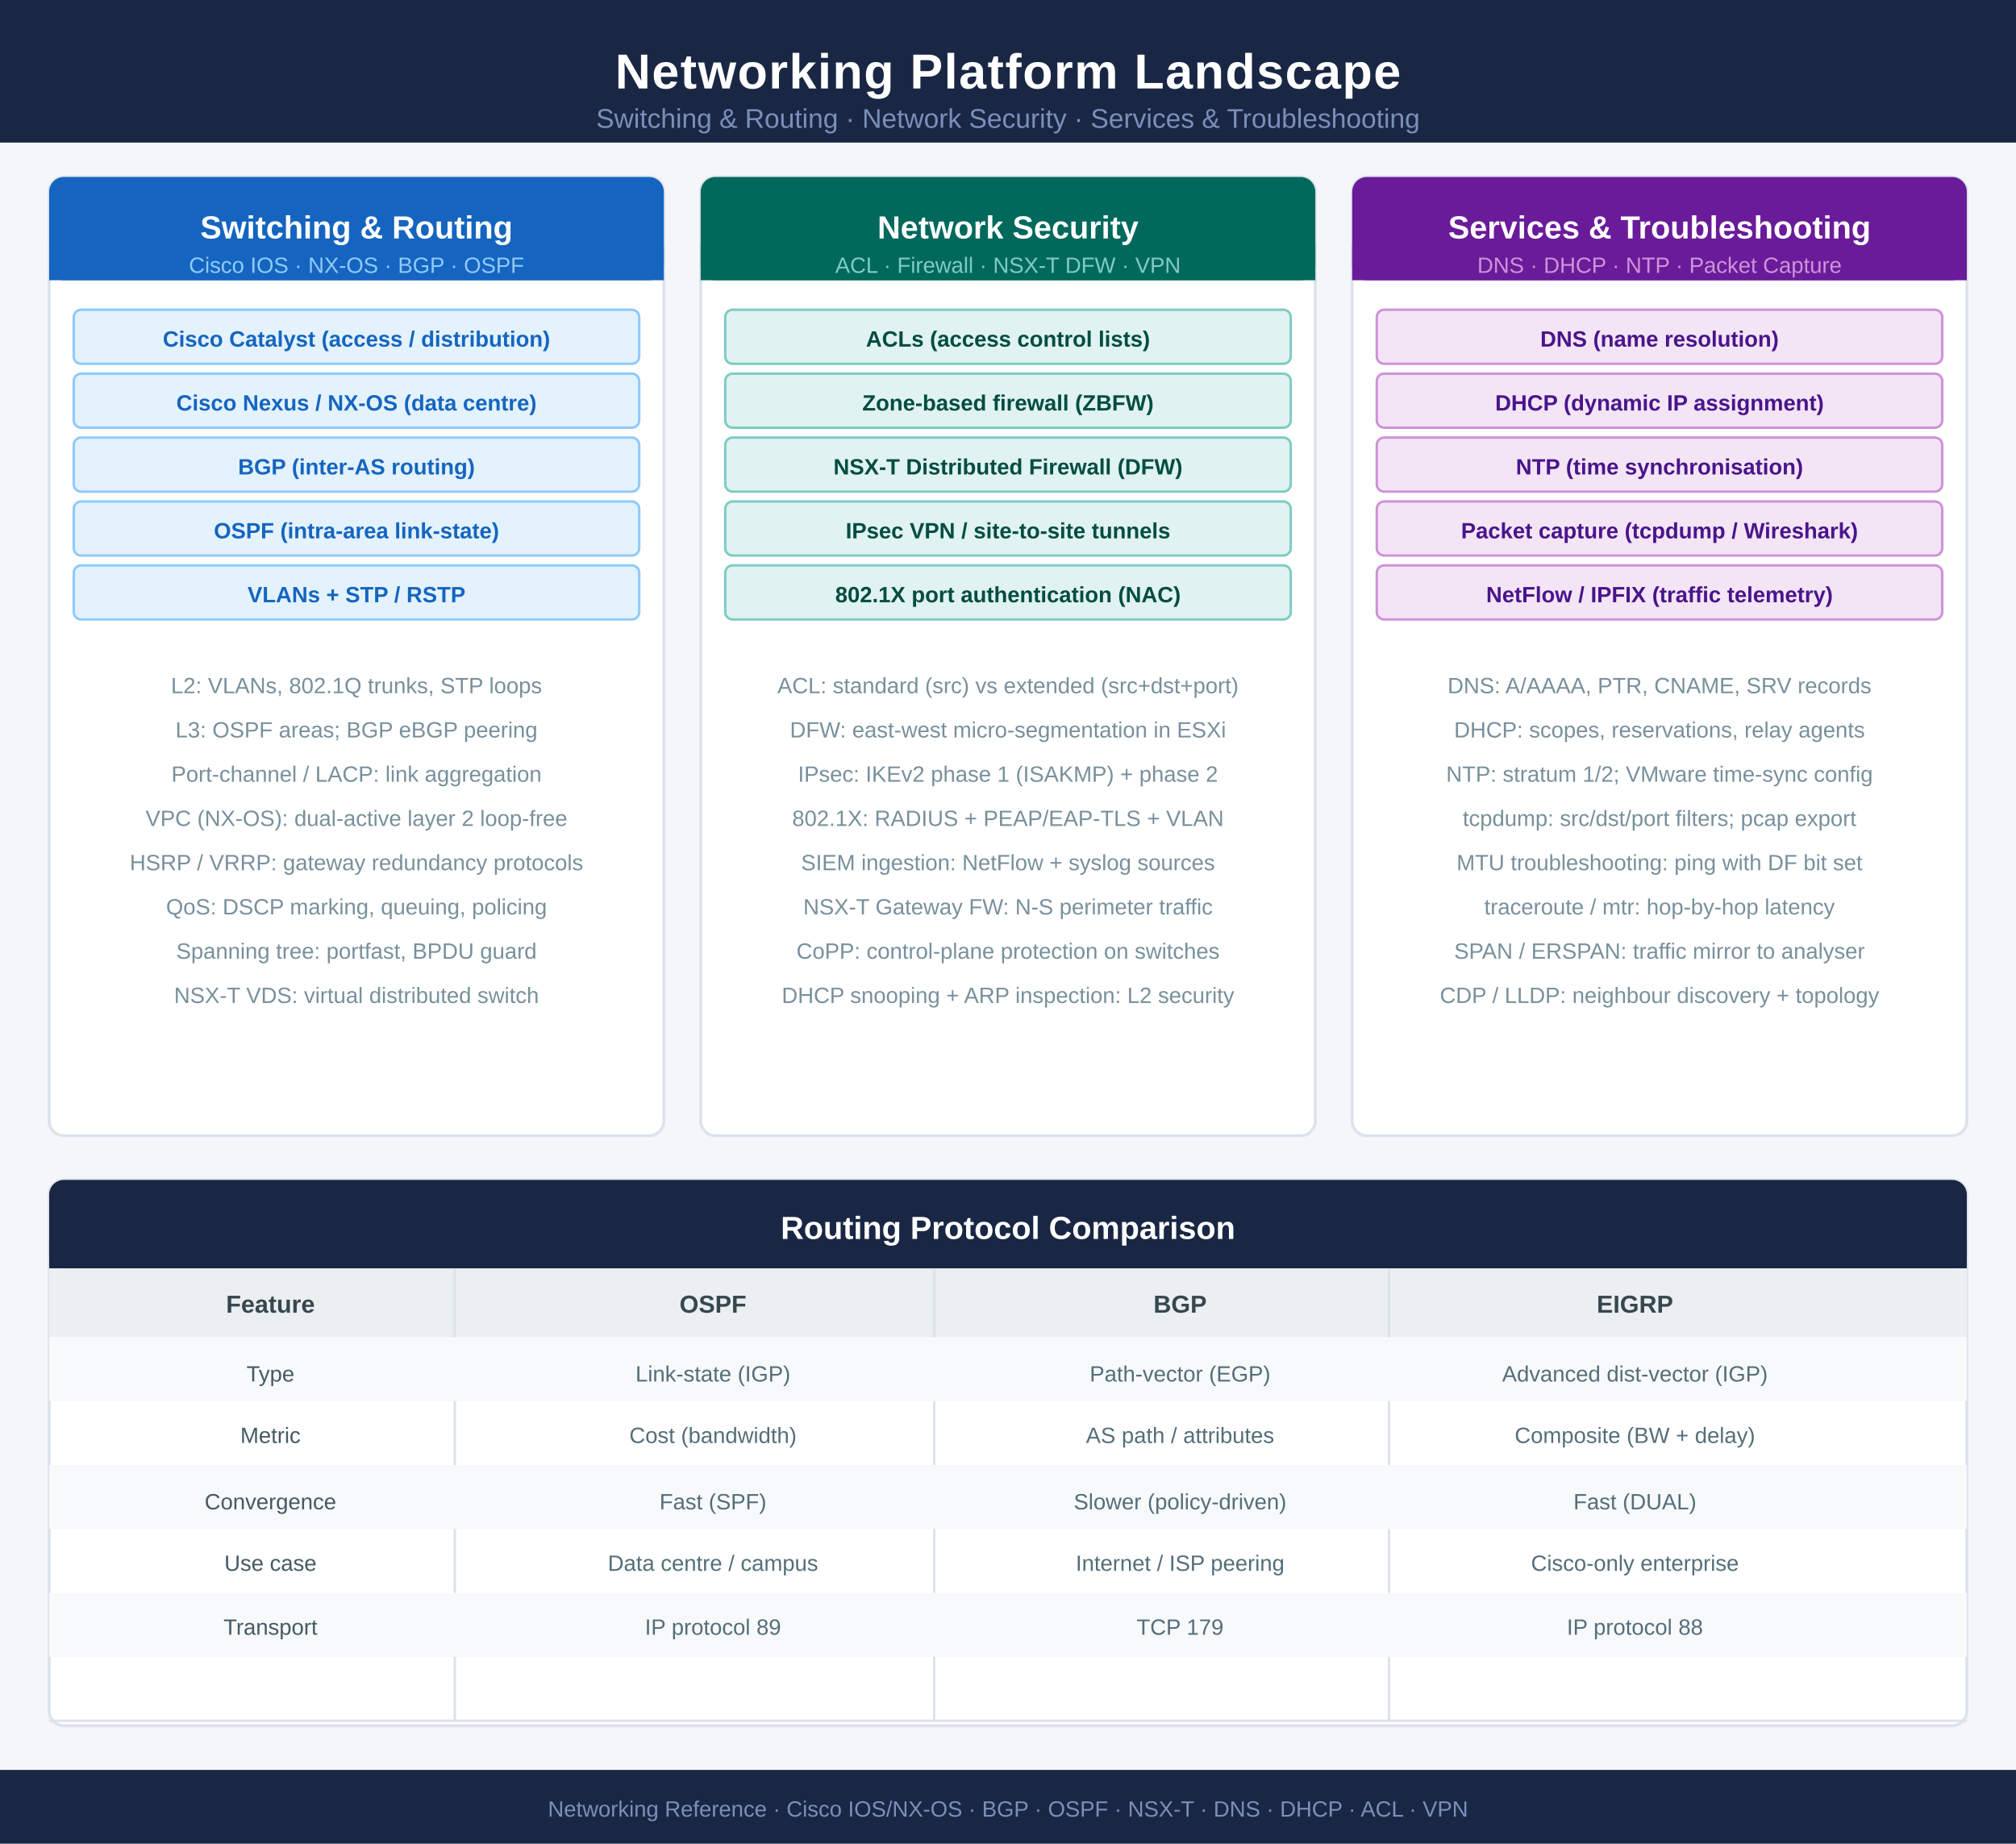
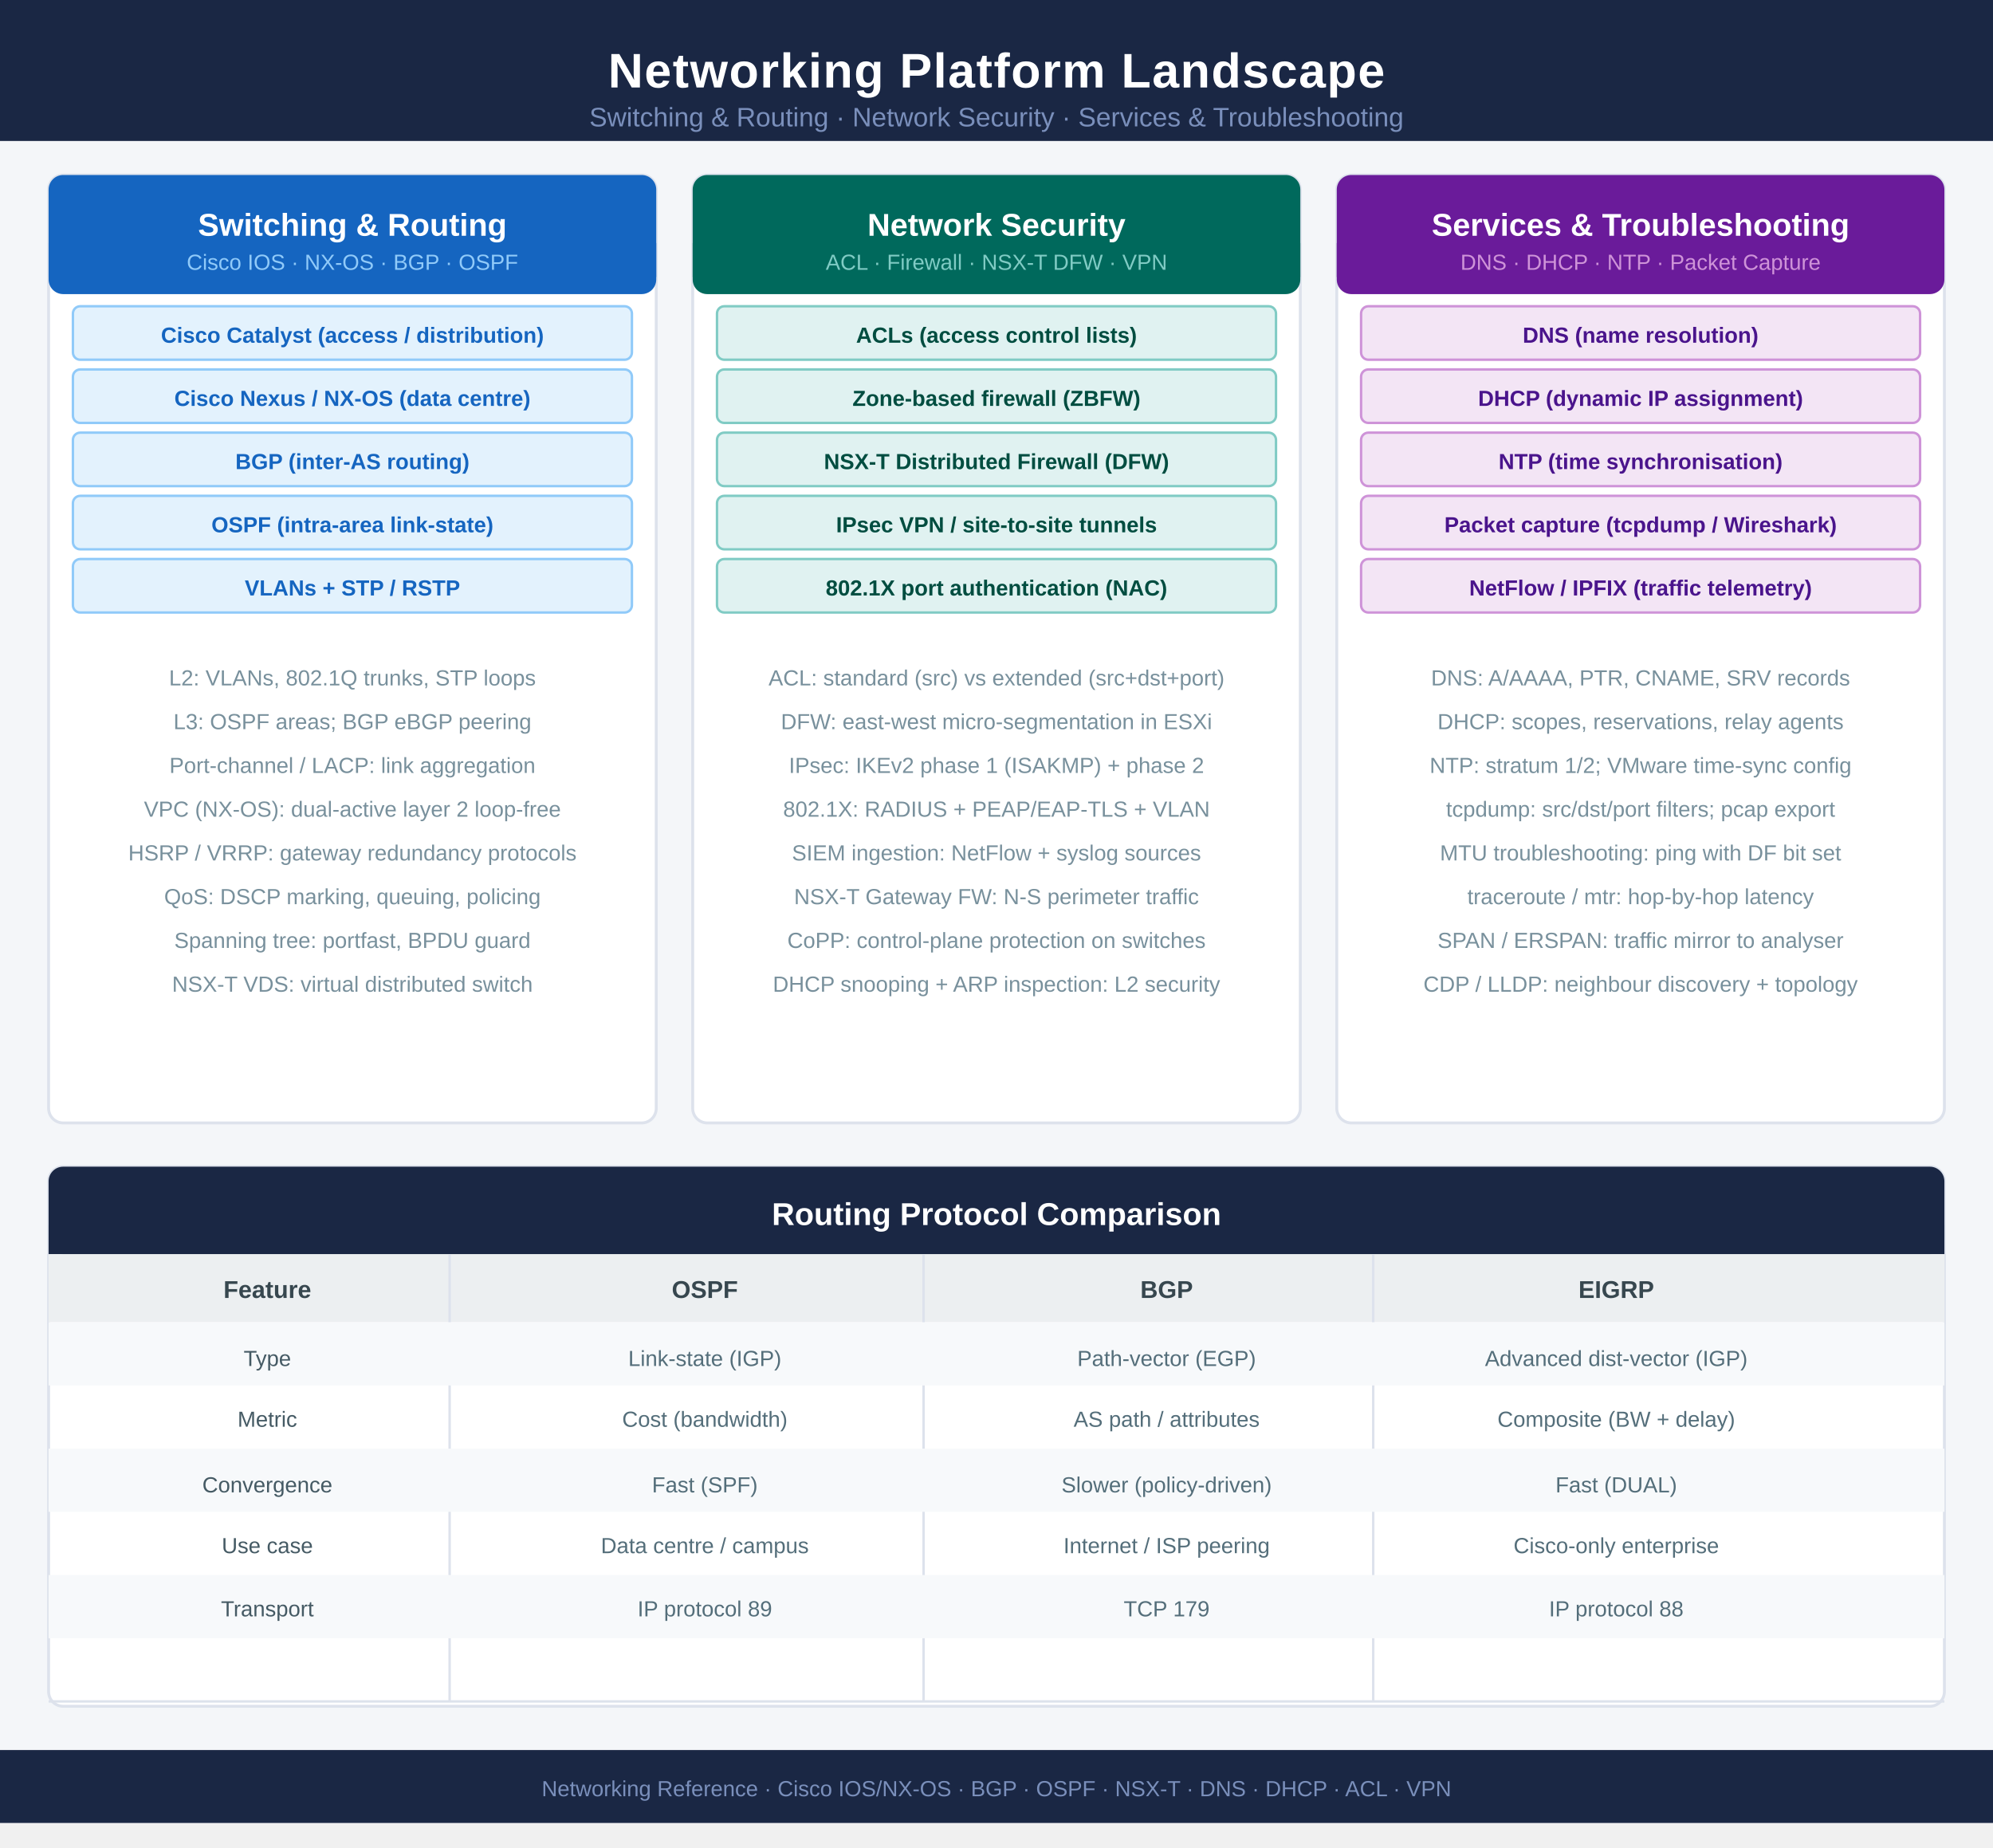
- <svg xmlns="http://www.w3.org/2000/svg" width="820" height="750" viewBox="0 0 820 750" font-family="'Segoe UI',Arial,sans-serif">
+ <svg xmlns="http://www.w3.org/2000/svg" width="820" height="760" viewBox="0 0 820 760" font-family="'Segoe UI',Arial,sans-serif">
  <rect width="820" height="750" fill="#f4f6f9" />
  <rect x="0" y="0" width="820" height="58" fill="#1a2744" />
  <text x="410" y="36" text-anchor="middle" fill="white" font-size="20" font-weight="700" letter-spacing="0.5">Networking Platform Landscape</text>
  <text x="410" y="52" text-anchor="middle" fill="#7a8fbb" font-size="11">Switching &amp; Routing · Network Security · Services &amp; Troubleshooting</text>
  <rect x="20" y="72" width="250" height="390" fill="#fff" rx="6" stroke="#dde2ec" stroke-width="1.2" />
-   <rect x="20" y="72" width="250" height="42" fill="#1565c0" rx="6" />
+   <rect x="20" y="72" width="250" height="49" fill="#1565c0" rx="6" />
  <rect x="20" y="100" width="250" height="14" fill="#1565c0" />
  <text x="145" y="97" text-anchor="middle" fill="white" font-size="13" font-weight="700">Switching &amp; Routing</text>
  <text x="145" y="111" text-anchor="middle" fill="#90caf9" font-size="9">Cisco IOS · NX-OS · BGP · OSPF</text>
  <rect x="30" y="126" width="230" height="22" fill="#e3f2fd" rx="3" stroke="#90caf9" stroke-width="1" />
  <text x="145" y="141" text-anchor="middle" fill="#1565c0" font-size="9" font-weight="700">Cisco Catalyst (access / distribution)</text>
  <rect x="30" y="152" width="230" height="22" fill="#e3f2fd" rx="3" stroke="#90caf9" stroke-width="1" />
  <text x="145" y="167" text-anchor="middle" fill="#1565c0" font-size="9" font-weight="700">Cisco Nexus / NX-OS (data centre)</text>
  <rect x="30" y="178" width="230" height="22" fill="#e3f2fd" rx="3" stroke="#90caf9" stroke-width="1" />
  <text x="145" y="193" text-anchor="middle" fill="#1565c0" font-size="9" font-weight="700">BGP (inter-AS routing)</text>
  <rect x="30" y="204" width="230" height="22" fill="#e3f2fd" rx="3" stroke="#90caf9" stroke-width="1" />
  <text x="145" y="219" text-anchor="middle" fill="#1565c0" font-size="9" font-weight="700">OSPF (intra-area link-state)</text>
  <rect x="30" y="230" width="230" height="22" fill="#e3f2fd" rx="3" stroke="#90caf9" stroke-width="1" />
  <text x="145" y="245" text-anchor="middle" fill="#1565c0" font-size="9" font-weight="700">VLANs + STP / RSTP</text>
  <text x="145" y="282" text-anchor="middle" fill="#78909c" font-size="9">L2: VLANs, 802.1Q trunks, STP loops</text>
  <text x="145" y="300" text-anchor="middle" fill="#78909c" font-size="9">L3: OSPF areas; BGP eBGP peering</text>
  <text x="145" y="318" text-anchor="middle" fill="#78909c" font-size="9">Port-channel / LACP: link aggregation</text>
  <text x="145" y="336" text-anchor="middle" fill="#78909c" font-size="9">VPC (NX-OS): dual-active layer 2 loop-free</text>
  <text x="145" y="354" text-anchor="middle" fill="#78909c" font-size="9">HSRP / VRRP: gateway redundancy protocols</text>
  <text x="145" y="372" text-anchor="middle" fill="#78909c" font-size="9">QoS: DSCP marking, queuing, policing</text>
  <text x="145" y="390" text-anchor="middle" fill="#78909c" font-size="9">Spanning tree: portfast, BPDU guard</text>
  <text x="145" y="408" text-anchor="middle" fill="#78909c" font-size="9">NSX-T VDS: virtual distributed switch</text>
  <rect x="285" y="72" width="250" height="390" fill="#fff" rx="6" stroke="#dde2ec" stroke-width="1.2" />
-   <rect x="285" y="72" width="250" height="42" fill="#00695c" rx="6" />
+   <rect x="285" y="72" width="250" height="49" fill="#00695c" rx="6" />
  <rect x="285" y="100" width="250" height="14" fill="#00695c" />
  <text x="410" y="97" text-anchor="middle" fill="white" font-size="13" font-weight="700">Network Security</text>
  <text x="410" y="111" text-anchor="middle" fill="#80cbc4" font-size="9">ACL · Firewall · NSX-T DFW · VPN</text>
  <rect x="295" y="126" width="230" height="22" fill="#e0f2f1" rx="3" stroke="#80cbc4" stroke-width="1" />
  <text x="410" y="141" text-anchor="middle" fill="#004d40" font-size="9" font-weight="700">ACLs (access control lists)</text>
  <rect x="295" y="152" width="230" height="22" fill="#e0f2f1" rx="3" stroke="#80cbc4" stroke-width="1" />
  <text x="410" y="167" text-anchor="middle" fill="#004d40" font-size="9" font-weight="700">Zone-based firewall (ZBFW)</text>
  <rect x="295" y="178" width="230" height="22" fill="#e0f2f1" rx="3" stroke="#80cbc4" stroke-width="1" />
  <text x="410" y="193" text-anchor="middle" fill="#004d40" font-size="9" font-weight="700">NSX-T Distributed Firewall (DFW)</text>
  <rect x="295" y="204" width="230" height="22" fill="#e0f2f1" rx="3" stroke="#80cbc4" stroke-width="1" />
  <text x="410" y="219" text-anchor="middle" fill="#004d40" font-size="9" font-weight="700">IPsec VPN / site-to-site tunnels</text>
  <rect x="295" y="230" width="230" height="22" fill="#e0f2f1" rx="3" stroke="#80cbc4" stroke-width="1" />
  <text x="410" y="245" text-anchor="middle" fill="#004d40" font-size="9" font-weight="700">802.1X port authentication (NAC)</text>
  <text x="410" y="282" text-anchor="middle" fill="#78909c" font-size="9">ACL: standard (src) vs extended (src+dst+port)</text>
  <text x="410" y="300" text-anchor="middle" fill="#78909c" font-size="9">DFW: east-west micro-segmentation in ESXi</text>
  <text x="410" y="318" text-anchor="middle" fill="#78909c" font-size="9">IPsec: IKEv2 phase 1 (ISAKMP) + phase 2</text>
  <text x="410" y="336" text-anchor="middle" fill="#78909c" font-size="9">802.1X: RADIUS + PEAP/EAP-TLS + VLAN</text>
  <text x="410" y="354" text-anchor="middle" fill="#78909c" font-size="9">SIEM ingestion: NetFlow + syslog sources</text>
  <text x="410" y="372" text-anchor="middle" fill="#78909c" font-size="9">NSX-T Gateway FW: N-S perimeter traffic</text>
  <text x="410" y="390" text-anchor="middle" fill="#78909c" font-size="9">CoPP: control-plane protection on switches</text>
  <text x="410" y="408" text-anchor="middle" fill="#78909c" font-size="9">DHCP snooping + ARP inspection: L2 security</text>
  <rect x="550" y="72" width="250" height="390" fill="#fff" rx="6" stroke="#dde2ec" stroke-width="1.2" />
-   <rect x="550" y="72" width="250" height="42" fill="#6a1b9a" rx="6" />
+   <rect x="550" y="72" width="250" height="49" fill="#6a1b9a" rx="6" />
  <rect x="550" y="100" width="250" height="14" fill="#6a1b9a" />
  <text x="675" y="97" text-anchor="middle" fill="white" font-size="13" font-weight="700">Services &amp; Troubleshooting</text>
  <text x="675" y="111" text-anchor="middle" fill="#ce93d8" font-size="9">DNS · DHCP · NTP · Packet Capture</text>
  <rect x="560" y="126" width="230" height="22" fill="#f3e5f5" rx="3" stroke="#ce93d8" stroke-width="1" />
  <text x="675" y="141" text-anchor="middle" fill="#4a148c" font-size="9" font-weight="700">DNS (name resolution)</text>
  <rect x="560" y="152" width="230" height="22" fill="#f3e5f5" rx="3" stroke="#ce93d8" stroke-width="1" />
  <text x="675" y="167" text-anchor="middle" fill="#4a148c" font-size="9" font-weight="700">DHCP (dynamic IP assignment)</text>
  <rect x="560" y="178" width="230" height="22" fill="#f3e5f5" rx="3" stroke="#ce93d8" stroke-width="1" />
  <text x="675" y="193" text-anchor="middle" fill="#4a148c" font-size="9" font-weight="700">NTP (time synchronisation)</text>
  <rect x="560" y="204" width="230" height="22" fill="#f3e5f5" rx="3" stroke="#ce93d8" stroke-width="1" />
  <text x="675" y="219" text-anchor="middle" fill="#4a148c" font-size="9" font-weight="700">Packet capture (tcpdump / Wireshark)</text>
  <rect x="560" y="230" width="230" height="22" fill="#f3e5f5" rx="3" stroke="#ce93d8" stroke-width="1" />
  <text x="675" y="245" text-anchor="middle" fill="#4a148c" font-size="9" font-weight="700">NetFlow / IPFIX (traffic telemetry)</text>
  <text x="675" y="282" text-anchor="middle" fill="#78909c" font-size="9">DNS: A/AAAA, PTR, CNAME, SRV records</text>
  <text x="675" y="300" text-anchor="middle" fill="#78909c" font-size="9">DHCP: scopes, reservations, relay agents</text>
  <text x="675" y="318" text-anchor="middle" fill="#78909c" font-size="9">NTP: stratum 1/2; VMware time-sync config</text>
  <text x="675" y="336" text-anchor="middle" fill="#78909c" font-size="9">tcpdump: src/dst/port filters; pcap export</text>
  <text x="675" y="354" text-anchor="middle" fill="#78909c" font-size="9">MTU troubleshooting: ping with DF bit set</text>
  <text x="675" y="372" text-anchor="middle" fill="#78909c" font-size="9">traceroute / mtr: hop-by-hop latency</text>
  <text x="675" y="390" text-anchor="middle" fill="#78909c" font-size="9">SPAN / ERSPAN: traffic mirror to analyser</text>
  <text x="675" y="408" text-anchor="middle" fill="#78909c" font-size="9">CDP / LLDP: neighbour discovery + topology</text>
  <rect x="20" y="480" width="780" height="222" fill="#fff" rx="6" stroke="#dde2ec" stroke-width="1.2" />
  <rect x="20" y="480" width="780" height="36" fill="#1a2744" rx="6" />
  <rect x="20" y="504" width="780" height="12" fill="#1a2744" />
  <text x="410" y="504" text-anchor="middle" fill="white" font-size="13" font-weight="700">Routing Protocol Comparison</text>
  <rect x="20" y="516" width="780" height="28" fill="#eceff1" />
  <text x="110" y="534" text-anchor="middle" fill="#37474f" font-size="10" font-weight="700">Feature</text>
  <text x="290" y="534" text-anchor="middle" fill="#37474f" font-size="10" font-weight="700">OSPF</text>
  <text x="480" y="534" text-anchor="middle" fill="#37474f" font-size="10" font-weight="700">BGP</text>
  <text x="665" y="534" text-anchor="middle" fill="#37474f" font-size="10" font-weight="700">EIGRP</text>
  <line x1="185" y1="516" x2="185" y2="700" stroke="#dde2ec" stroke-width="1" />
  <line x1="380" y1="516" x2="380" y2="700" stroke="#dde2ec" stroke-width="1" />
  <line x1="565" y1="516" x2="565" y2="700" stroke="#dde2ec" stroke-width="1" />
  <rect x="20" y="544" width="780" height="26" fill="#f7f9fb" />
  <text x="110" y="562" text-anchor="middle" fill="#455a64" font-size="9">Type</text>
  <text x="290" y="562" text-anchor="middle" fill="#546e7a" font-size="9">Link-state (IGP)</text>
  <text x="480" y="562" text-anchor="middle" fill="#546e7a" font-size="9">Path-vector (EGP)</text>
  <text x="665" y="562" text-anchor="middle" fill="#546e7a" font-size="9">Advanced dist-vector (IGP)</text>
  <text x="110" y="587" text-anchor="middle" fill="#455a64" font-size="9">Metric</text>
  <text x="290" y="587" text-anchor="middle" fill="#546e7a" font-size="9">Cost (bandwidth)</text>
  <text x="480" y="587" text-anchor="middle" fill="#546e7a" font-size="9">AS path / attributes</text>
  <text x="665" y="587" text-anchor="middle" fill="#546e7a" font-size="9">Composite (BW + delay)</text>
  <rect x="20" y="596" width="780" height="26" fill="#f7f9fb" />
  <text x="110" y="614" text-anchor="middle" fill="#455a64" font-size="9">Convergence</text>
  <text x="290" y="614" text-anchor="middle" fill="#546e7a" font-size="9">Fast (SPF)</text>
  <text x="480" y="614" text-anchor="middle" fill="#546e7a" font-size="9">Slower (policy-driven)</text>
  <text x="665" y="614" text-anchor="middle" fill="#546e7a" font-size="9">Fast (DUAL)</text>
  <text x="110" y="639" text-anchor="middle" fill="#455a64" font-size="9">Use case</text>
  <text x="290" y="639" text-anchor="middle" fill="#546e7a" font-size="9">Data centre / campus</text>
  <text x="480" y="639" text-anchor="middle" fill="#546e7a" font-size="9">Internet / ISP peering</text>
  <text x="665" y="639" text-anchor="middle" fill="#546e7a" font-size="9">Cisco-only enterprise</text>
  <rect x="20" y="648" width="780" height="26" fill="#f7f9fb" />
  <text x="110" y="665" text-anchor="middle" fill="#455a64" font-size="9">Transport</text>
  <text x="290" y="665" text-anchor="middle" fill="#546e7a" font-size="9">IP protocol 89</text>
  <text x="480" y="665" text-anchor="middle" fill="#546e7a" font-size="9">TCP 179</text>
  <text x="665" y="665" text-anchor="middle" fill="#546e7a" font-size="9">IP protocol 88</text>
  <line x1="20" y1="700" x2="800" y2="700" stroke="#dde2ec" stroke-width="1" />
  <rect x="0" y="720" width="820" height="30" fill="#1a2744" />
  <text x="410" y="739" text-anchor="middle" fill="#7a8fbb" font-size="9">Networking Reference · Cisco IOS/NX-OS · BGP · OSPF · NSX-T · DNS · DHCP · ACL · VPN</text>
</svg>
